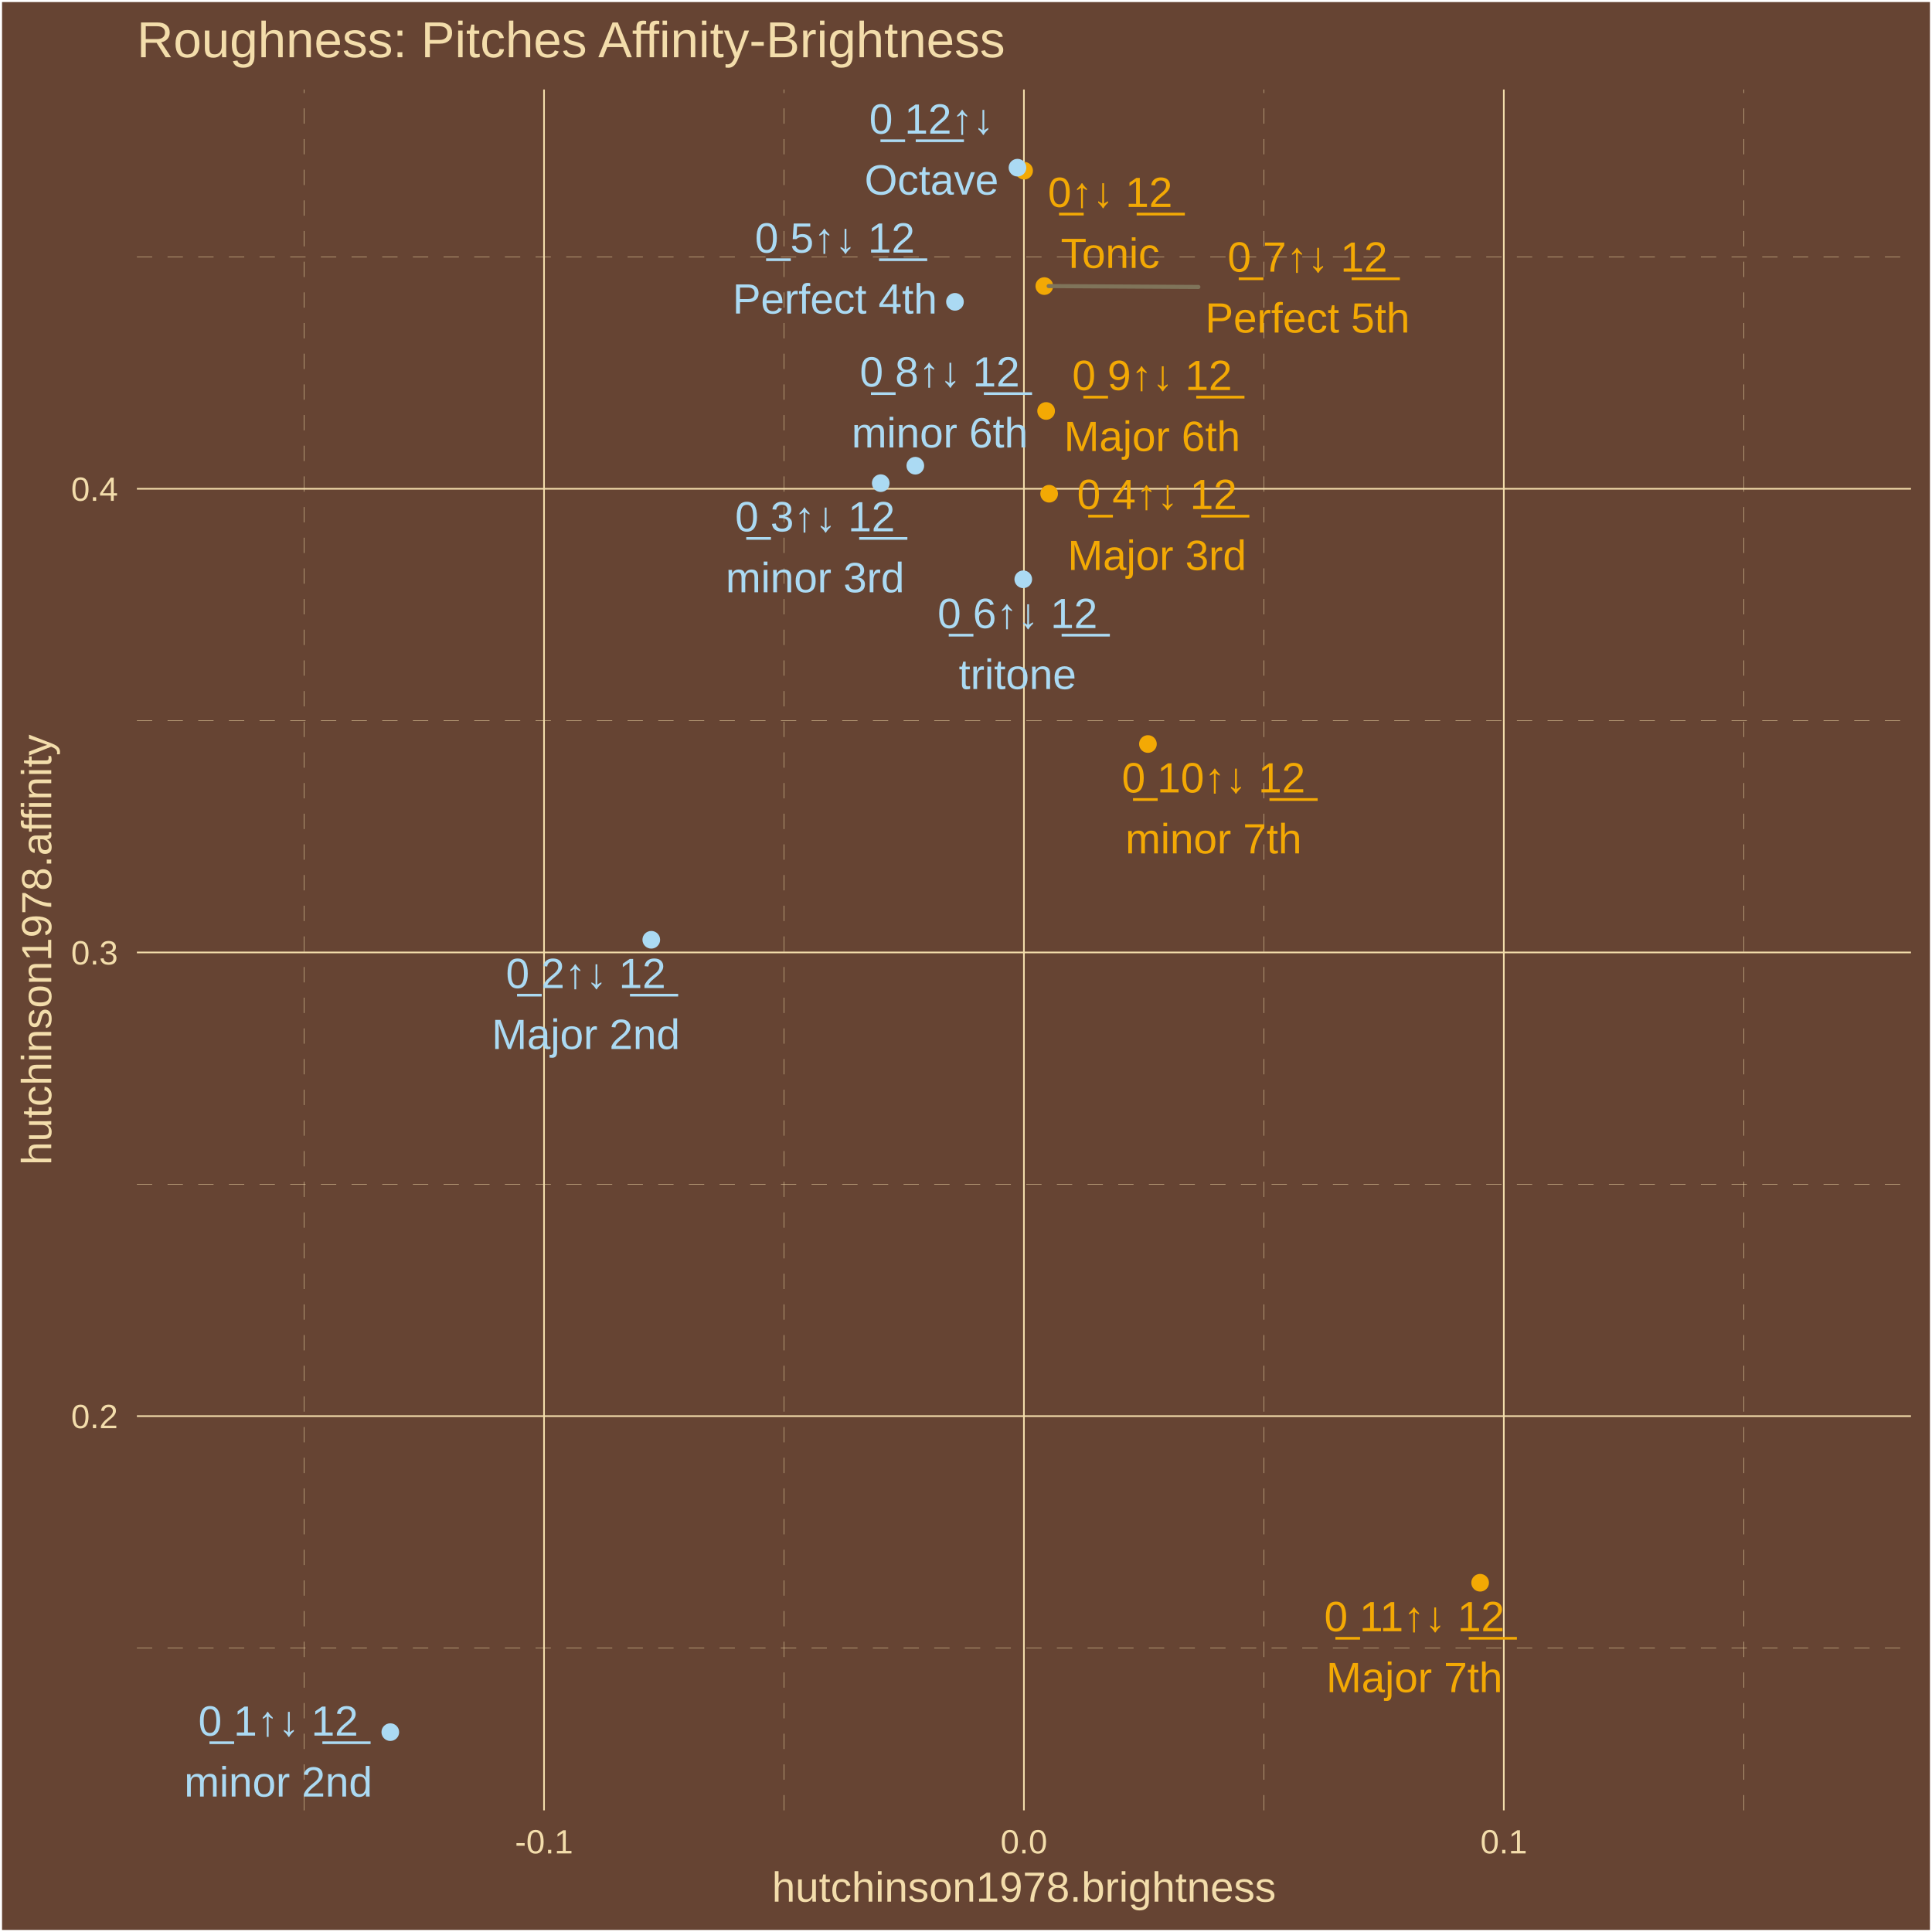
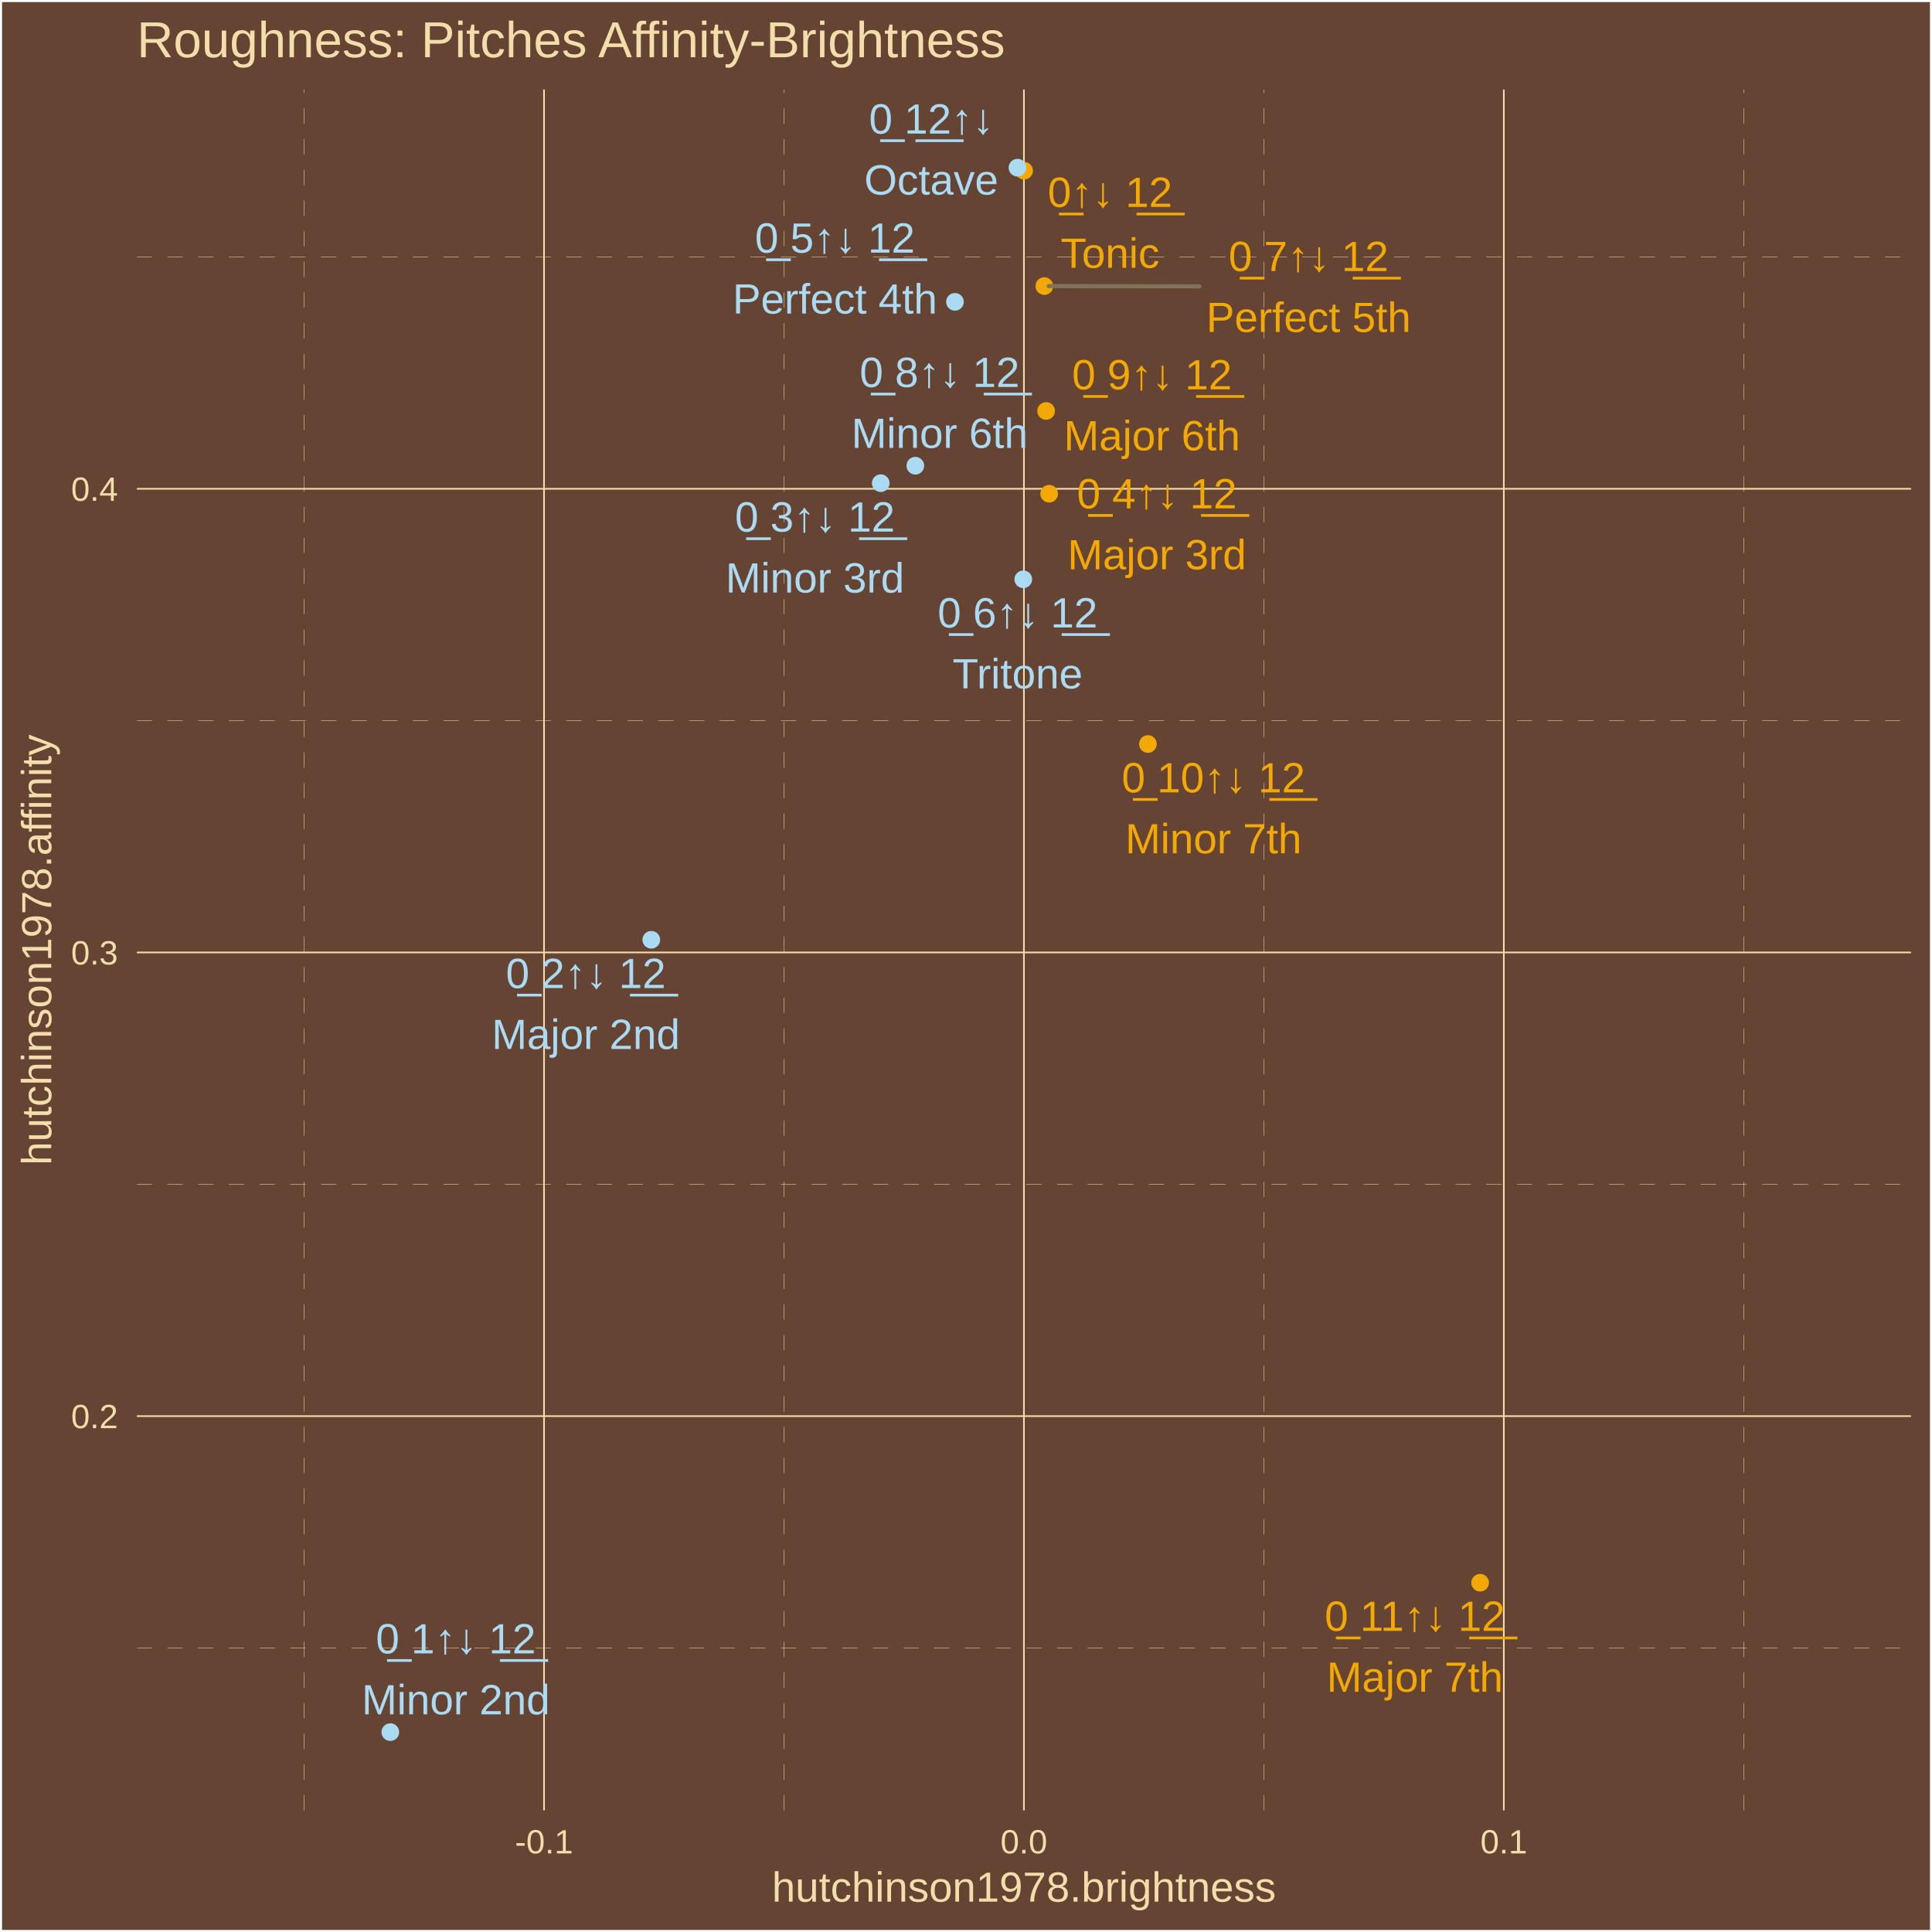
<svg xmlns="http://www.w3.org/2000/svg" class="svglite" width="504.00pt" height="504.00pt" viewBox="0 0 504.00 504.00">
  <defs>
    <style type="text/css">
    .svglite line, .svglite polyline, .svglite polygon, .svglite path, .svglite rect, .svglite circle {
      fill: none;
      stroke: #000000;
      stroke-linecap: round;
      stroke-linejoin: round;
      stroke-miterlimit: 10.00;
    }
    .svglite text {
      white-space: pre;
    }
  </style>
  </defs>
  <rect width="100%" height="100%" style="stroke: none; fill: #664433;" />
  <defs>
    <clipPath id="cpMC4wMHw1MDQuMDB8MC4wMHw1MDQuMDA=">
      <rect x="0.00" y="0.00" width="504.00" height="504.00" />
    </clipPath>
  </defs>
  <g clip-path="url(#cpMC4wMHw1MDQuMDB8MC4wMHw1MDQuMDA=)">
    <rect x="0.00" y="-0" width="504.00" height="504.00" style="stroke-width: 1.07; stroke: #FFFFFF; fill: #664433;" />
  </g>
  <defs>
    <clipPath id="cpMzUuNzF8NDk4LjUyfDIzLjM0fDQ3Mi4yNw==">
      <rect x="35.71" y="23.34" width="462.81" height="448.93" />
    </clipPath>
  </defs>
  <g clip-path="url(#cpMzUuNzF8NDk4LjUyfDIzLjM0fDQ3Mi4yNw==)">
    <rect x="35.71" y="23.34" width="462.81" height="448.93" style="stroke-width: 1.07; stroke: none; fill: #664433;" />
    <polyline points="35.71,429.90 498.52,429.90 " style="stroke-width: 0.11; stroke: #F3DDAB; stroke-dasharray: 4.00,4.00; stroke-linecap: butt;" />
    <polyline points="35.71,308.94 498.52,308.94 " style="stroke-width: 0.11; stroke: #F3DDAB; stroke-dasharray: 4.00,4.00; stroke-linecap: butt;" />
    <polyline points="35.71,187.98 498.52,187.98 " style="stroke-width: 0.11; stroke: #F3DDAB; stroke-dasharray: 4.00,4.00; stroke-linecap: butt;" />
    <polyline points="35.71,67.02 498.52,67.02 " style="stroke-width: 0.11; stroke: #F3DDAB; stroke-dasharray: 4.00,4.00; stroke-linecap: butt;" />
    <polyline points="79.33,472.27 79.33,23.34 " style="stroke-width: 0.11; stroke: #F3DDAB; stroke-dasharray: 4.00,4.00; stroke-linecap: butt;" />
    <polyline points="204.52,472.27 204.52,23.34 " style="stroke-width: 0.11; stroke: #F3DDAB; stroke-dasharray: 4.00,4.00; stroke-linecap: butt;" />
    <polyline points="329.71,472.27 329.71,23.34 " style="stroke-width: 0.11; stroke: #F3DDAB; stroke-dasharray: 4.00,4.00; stroke-linecap: butt;" />
    <polyline points="454.90,472.27 454.90,23.34 " style="stroke-width: 0.11; stroke: #F3DDAB; stroke-dasharray: 4.00,4.00; stroke-linecap: butt;" />
    <polyline points="35.71,369.42 498.52,369.42 " style="stroke-width: 0.43; stroke: #F3DDAB; stroke-linecap: butt;" />
    <polyline points="35.71,248.46 498.52,248.46 " style="stroke-width: 0.43; stroke: #F3DDAB; stroke-linecap: butt;" />
    <polyline points="35.71,127.50 498.52,127.50 " style="stroke-width: 0.43; stroke: #F3DDAB; stroke-linecap: butt;" />
    <polyline points="141.92,472.27 141.92,23.34 " style="stroke-width: 0.43; stroke: #F3DDAB; stroke-linecap: butt;" />
    <polyline points="267.11,472.27 267.11,23.34 " style="stroke-width: 0.43; stroke: #F3DDAB; stroke-linecap: butt;" />
    <polyline points="392.30,472.27 392.30,23.34 " style="stroke-width: 0.43; stroke: #F3DDAB; stroke-linecap: butt;" />
    <circle cx="267.16" cy="44.53" r="1.95" style="stroke-width: 0.71; stroke: #F3A904; fill: #F3A904;" />
    <circle cx="101.82" cy="451.86" r="1.95" style="stroke-width: 0.71; stroke: #ABDAF3; fill: #ABDAF3;" />
    <circle cx="169.90" cy="245.16" r="1.95" style="stroke-width: 0.71; stroke: #ABDAF3; fill: #ABDAF3;" />
    <circle cx="229.76" cy="126.04" r="1.95" style="stroke-width: 0.71; stroke: #ABDAF3; fill: #ABDAF3;" />
    <circle cx="273.69" cy="128.80" r="1.95" style="stroke-width: 0.71; stroke: #F3A904; fill: #F3A904;" />
    <circle cx="249.12" cy="78.74" r="1.95" style="stroke-width: 0.71; stroke: #ABDAF3; fill: #ABDAF3;" />
    <circle cx="266.94" cy="151.12" r="1.95" style="stroke-width: 0.71; stroke: #ABDAF3; fill: #ABDAF3;" />
    <circle cx="272.43" cy="74.63" r="1.95" style="stroke-width: 0.71; stroke: #F3A904; fill: #F3A904;" />
    <circle cx="238.78" cy="121.49" r="1.95" style="stroke-width: 0.71; stroke: #ABDAF3; fill: #ABDAF3;" />
    <circle cx="272.90" cy="107.21" r="1.95" style="stroke-width: 0.71; stroke: #F3A904; fill: #F3A904;" />
    <circle cx="299.46" cy="194.09" r="1.95" style="stroke-width: 0.71; stroke: #F3A904; fill: #F3A904;" />
    <circle cx="386.12" cy="412.89" r="1.95" style="stroke-width: 0.71; stroke: #F3A904; fill: #F3A904;" />
    <circle cx="265.43" cy="43.74" r="1.95" style="stroke-width: 0.71; stroke: #ABDAF3; fill: #ABDAF3;" />
-     <line x1="312.62" y1="74.86" x2="273.57" y2="74.63" style="stroke-width: 1.07; stroke: #7F745A;" />
-     <text x="289.61" y="54.00" text-anchor="middle" style="font-size: 11.04px;fill: #F3A904; font-family: &quot;Arial&quot;;" textLength="35.45px" lengthAdjust="spacingAndGlyphs">0̲↑↓ 1̲2̲</text>
-     <text x="289.61" y="69.90" text-anchor="middle" style="font-size: 11.04px;fill: #F3A904; font-family: &quot;Arial&quot;;" textLength="26.97px" lengthAdjust="spacingAndGlyphs">Tonic</text>
-     <text x="72.59" y="452.77" text-anchor="middle" style="font-size: 11.04px;fill: #ABDAF3; font-family: &quot;Arial&quot;;" textLength="44.65px" lengthAdjust="spacingAndGlyphs">0̲ 1↑↓ 1̲2̲</text>
-     <text x="72.59" y="468.67" text-anchor="middle" style="font-size: 11.04px;fill: #ABDAF3; font-family: &quot;Arial&quot;;" textLength="49.05px" lengthAdjust="spacingAndGlyphs">minor 2nd</text>
-     <text x="152.83" y="257.76" text-anchor="middle" style="font-size: 11.04px;fill: #ABDAF3; font-family: &quot;Arial&quot;;" textLength="44.65px" lengthAdjust="spacingAndGlyphs">0̲ 2↑↓ 1̲2̲</text>
+     <line x1="312.90" y1="74.70" x2="273.57" y2="74.63" style="stroke-width: 1.07; stroke: #7F745A;" />
+     <text x="289.58" y="53.98" text-anchor="middle" style="font-size: 11.04px;fill: #F3A904; font-family: &quot;Arial&quot;;" textLength="35.45px" lengthAdjust="spacingAndGlyphs">0̲↑↓ 1̲2̲</text>
+     <text x="289.58" y="69.87" text-anchor="middle" style="font-size: 11.04px;fill: #F3A904; font-family: &quot;Arial&quot;;" textLength="26.97px" lengthAdjust="spacingAndGlyphs">Tonic</text>
+     <text x="118.91" y="431.32" text-anchor="middle" style="font-size: 11.04px;fill: #ABDAF3; font-family: &quot;Arial&quot;;" textLength="44.65px" lengthAdjust="spacingAndGlyphs">0̲ 1↑↓ 1̲2̲</text>
+     <text x="118.91" y="447.21" text-anchor="middle" style="font-size: 11.04px;fill: #ABDAF3; font-family: &quot;Arial&quot;;" textLength="49.05px" lengthAdjust="spacingAndGlyphs">Minor 2nd</text>
+     <text x="152.83" y="257.75" text-anchor="middle" style="font-size: 11.04px;fill: #ABDAF3; font-family: &quot;Arial&quot;;" textLength="44.65px" lengthAdjust="spacingAndGlyphs">0̲ 2↑↓ 1̲2̲</text>
    <text x="152.83" y="273.65" text-anchor="middle" style="font-size: 11.04px;fill: #ABDAF3; font-family: &quot;Arial&quot;;" textLength="49.05px" lengthAdjust="spacingAndGlyphs">Major 2nd</text>
-     <text x="212.62" y="138.61" text-anchor="middle" style="font-size: 11.04px;fill: #ABDAF3; font-family: &quot;Arial&quot;;" textLength="44.65px" lengthAdjust="spacingAndGlyphs">0̲ 3↑↓ 1̲2̲</text>
-     <text x="212.62" y="154.50" text-anchor="middle" style="font-size: 11.04px;fill: #ABDAF3; font-family: &quot;Arial&quot;;" textLength="46.58px" lengthAdjust="spacingAndGlyphs">minor 3rd</text>
-     <text x="301.83" y="132.80" text-anchor="middle" style="font-size: 11.04px;fill: #F3A904; font-family: &quot;Arial&quot;;" textLength="44.65px" lengthAdjust="spacingAndGlyphs">0̲ 4↑↓ 1̲2̲</text>
-     <text x="301.83" y="148.70" text-anchor="middle" style="font-size: 11.04px;fill: #F3A904; font-family: &quot;Arial&quot;;" textLength="46.58px" lengthAdjust="spacingAndGlyphs">Major 3rd</text>
-     <text x="217.80" y="65.90" text-anchor="middle" style="font-size: 11.04px;fill: #ABDAF3; font-family: &quot;Arial&quot;;" textLength="44.65px" lengthAdjust="spacingAndGlyphs">0̲ 5↑↓ 1̲2̲</text>
-     <text x="217.80" y="81.80" text-anchor="middle" style="font-size: 11.04px;fill: #ABDAF3; font-family: &quot;Arial&quot;;" textLength="53.35px" lengthAdjust="spacingAndGlyphs">Perfect 4th</text>
-     <text x="265.44" y="163.84" text-anchor="middle" style="font-size: 11.04px;fill: #ABDAF3; font-family: &quot;Arial&quot;;" textLength="44.65px" lengthAdjust="spacingAndGlyphs">0̲ 6↑↓ 1̲2̲</text>
-     <text x="265.44" y="179.74" text-anchor="middle" style="font-size: 11.04px;fill: #ABDAF3; font-family: &quot;Arial&quot;;" textLength="30.66px" lengthAdjust="spacingAndGlyphs">tritone</text>
-     <text x="341.09" y="70.87" text-anchor="middle" style="font-size: 11.04px;fill: #F3A904; font-family: &quot;Arial&quot;;" textLength="44.65px" lengthAdjust="spacingAndGlyphs">0̲ 7↑↓ 1̲2̲</text>
-     <text x="341.09" y="86.76" text-anchor="middle" style="font-size: 11.04px;fill: #F3A904; font-family: &quot;Arial&quot;;" textLength="53.35px" lengthAdjust="spacingAndGlyphs">Perfect 5th</text>
-     <text x="245.15" y="100.83" text-anchor="middle" style="font-size: 11.04px;fill: #ABDAF3; font-family: &quot;Arial&quot;;" textLength="44.65px" lengthAdjust="spacingAndGlyphs">0̲ 8↑↓ 1̲2̲</text>
-     <text x="245.15" y="116.73" text-anchor="middle" style="font-size: 11.04px;fill: #ABDAF3; font-family: &quot;Arial&quot;;" textLength="45.98px" lengthAdjust="spacingAndGlyphs">minor 6th</text>
-     <text x="300.56" y="101.75" text-anchor="middle" style="font-size: 11.04px;fill: #F3A904; font-family: &quot;Arial&quot;;" textLength="44.65px" lengthAdjust="spacingAndGlyphs">0̲ 9↑↓ 1̲2̲</text>
-     <text x="300.56" y="117.65" text-anchor="middle" style="font-size: 11.04px;fill: #F3A904; font-family: &quot;Arial&quot;;" textLength="45.98px" lengthAdjust="spacingAndGlyphs">Major 6th</text>
-     <text x="316.58" y="206.72" text-anchor="middle" style="font-size: 11.04px;fill: #F3A904; font-family: &quot;Arial&quot;;" textLength="50.79px" lengthAdjust="spacingAndGlyphs">0̲ 10↑↓ 1̲2̲</text>
-     <text x="316.58" y="222.62" text-anchor="middle" style="font-size: 11.04px;fill: #F3A904; font-family: &quot;Arial&quot;;" textLength="45.98px" lengthAdjust="spacingAndGlyphs">minor 7th</text>
-     <text x="368.97" y="425.53" text-anchor="middle" style="font-size: 11.04px;fill: #F3A904; font-family: &quot;Arial&quot;;" textLength="50.79px" lengthAdjust="spacingAndGlyphs">0̲ 11↑↓ 1̲2̲</text>
-     <text x="368.97" y="441.43" text-anchor="middle" style="font-size: 11.04px;fill: #F3A904; font-family: &quot;Arial&quot;;" textLength="45.98px" lengthAdjust="spacingAndGlyphs">Major 7th</text>
-     <text x="243.02" y="34.87" text-anchor="middle" style="font-size: 11.04px;fill: #ABDAF3; font-family: &quot;Arial&quot;;" textLength="35.45px" lengthAdjust="spacingAndGlyphs">0̲ 1̲2̲↑↓</text>
-     <text x="243.02" y="50.76" text-anchor="middle" style="font-size: 11.04px;fill: #ABDAF3; font-family: &quot;Arial&quot;;" textLength="34.95px" lengthAdjust="spacingAndGlyphs">Octave</text>
+     <text x="212.59" y="138.68" text-anchor="middle" style="font-size: 11.04px;fill: #ABDAF3; font-family: &quot;Arial&quot;;" textLength="44.65px" lengthAdjust="spacingAndGlyphs">0̲ 3↑↓ 1̲2̲</text>
+     <text x="212.59" y="154.58" text-anchor="middle" style="font-size: 11.04px;fill: #ABDAF3; font-family: &quot;Arial&quot;;" textLength="46.58px" lengthAdjust="spacingAndGlyphs">Minor 3rd</text>
+     <text x="301.80" y="132.61" text-anchor="middle" style="font-size: 11.04px;fill: #F3A904; font-family: &quot;Arial&quot;;" textLength="44.65px" lengthAdjust="spacingAndGlyphs">0̲ 4↑↓ 1̲2̲</text>
+     <text x="301.80" y="148.51" text-anchor="middle" style="font-size: 11.04px;fill: #F3A904; font-family: &quot;Arial&quot;;" textLength="46.58px" lengthAdjust="spacingAndGlyphs">Major 3rd</text>
+     <text x="217.81" y="65.91" text-anchor="middle" style="font-size: 11.04px;fill: #ABDAF3; font-family: &quot;Arial&quot;;" textLength="44.65px" lengthAdjust="spacingAndGlyphs">0̲ 5↑↓ 1̲2̲</text>
+     <text x="217.81" y="81.80" text-anchor="middle" style="font-size: 11.04px;fill: #ABDAF3; font-family: &quot;Arial&quot;;" textLength="53.35px" lengthAdjust="spacingAndGlyphs">Perfect 4th</text>
+     <text x="265.46" y="163.69" text-anchor="middle" style="font-size: 11.04px;fill: #ABDAF3; font-family: &quot;Arial&quot;;" textLength="44.65px" lengthAdjust="spacingAndGlyphs">0̲ 6↑↓ 1̲2̲</text>
+     <text x="265.46" y="179.58" text-anchor="middle" style="font-size: 11.04px;fill: #ABDAF3; font-family: &quot;Arial&quot;;" textLength="34.33px" lengthAdjust="spacingAndGlyphs">Tritone</text>
+     <text x="341.37" y="70.71" text-anchor="middle" style="font-size: 11.04px;fill: #F3A904; font-family: &quot;Arial&quot;;" textLength="44.65px" lengthAdjust="spacingAndGlyphs">0̲ 7↑↓ 1̲2̲</text>
+     <text x="341.37" y="86.60" text-anchor="middle" style="font-size: 11.04px;fill: #F3A904; font-family: &quot;Arial&quot;;" textLength="53.35px" lengthAdjust="spacingAndGlyphs">Perfect 5th</text>
+     <text x="245.12" y="100.95" text-anchor="middle" style="font-size: 11.04px;fill: #ABDAF3; font-family: &quot;Arial&quot;;" textLength="44.65px" lengthAdjust="spacingAndGlyphs">0̲ 8↑↓ 1̲2̲</text>
+     <text x="245.12" y="116.84" text-anchor="middle" style="font-size: 11.04px;fill: #ABDAF3; font-family: &quot;Arial&quot;;" textLength="45.98px" lengthAdjust="spacingAndGlyphs">Minor 6th</text>
+     <text x="300.52" y="101.57" text-anchor="middle" style="font-size: 11.04px;fill: #F3A904; font-family: &quot;Arial&quot;;" textLength="44.65px" lengthAdjust="spacingAndGlyphs">0̲ 9↑↓ 1̲2̲</text>
+     <text x="300.52" y="117.47" text-anchor="middle" style="font-size: 11.04px;fill: #F3A904; font-family: &quot;Arial&quot;;" textLength="45.98px" lengthAdjust="spacingAndGlyphs">Major 6th</text>
+     <text x="316.56" y="206.70" text-anchor="middle" style="font-size: 11.04px;fill: #F3A904; font-family: &quot;Arial&quot;;" textLength="50.79px" lengthAdjust="spacingAndGlyphs">0̲ 10↑↓ 1̲2̲</text>
+     <text x="316.56" y="222.60" text-anchor="middle" style="font-size: 11.04px;fill: #F3A904; font-family: &quot;Arial&quot;;" textLength="45.98px" lengthAdjust="spacingAndGlyphs">Minor 7th</text>
+     <text x="369.10" y="425.44" text-anchor="middle" style="font-size: 11.04px;fill: #F3A904; font-family: &quot;Arial&quot;;" textLength="50.79px" lengthAdjust="spacingAndGlyphs">0̲ 11↑↓ 1̲2̲</text>
+     <text x="369.10" y="441.33" text-anchor="middle" style="font-size: 11.04px;fill: #F3A904; font-family: &quot;Arial&quot;;" textLength="45.98px" lengthAdjust="spacingAndGlyphs">Major 7th</text>
+     <text x="242.95" y="34.85" text-anchor="middle" style="font-size: 11.04px;fill: #ABDAF3; font-family: &quot;Arial&quot;;" textLength="35.45px" lengthAdjust="spacingAndGlyphs">0̲ 1̲2̲↑↓</text>
+     <text x="242.95" y="50.75" text-anchor="middle" style="font-size: 11.04px;fill: #ABDAF3; font-family: &quot;Arial&quot;;" textLength="34.95px" lengthAdjust="spacingAndGlyphs">Octave</text>
  </g>
  <g clip-path="url(#cpMC4wMHw1MDQuMDB8MC4wMHw1MDQuMDA=)">
    <text x="30.78" y="372.57" text-anchor="end" style="font-size: 8.80px;fill: #F3DDAB; font-family: &quot;Arial&quot;;" textLength="12.23px" lengthAdjust="spacingAndGlyphs">0.2</text>
    <text x="30.78" y="251.61" text-anchor="end" style="font-size: 8.80px;fill: #F3DDAB; font-family: &quot;Arial&quot;;" textLength="12.23px" lengthAdjust="spacingAndGlyphs">0.3</text>
    <text x="30.78" y="130.65" text-anchor="end" style="font-size: 8.80px;fill: #F3DDAB; font-family: &quot;Arial&quot;;" textLength="12.23px" lengthAdjust="spacingAndGlyphs">0.4</text>
    <text x="141.92" y="483.50" text-anchor="middle" style="font-size: 8.80px;fill: #F3DDAB; font-family: &quot;Arial&quot;;" textLength="15.16px" lengthAdjust="spacingAndGlyphs">-0.1</text>
    <text x="267.11" y="483.50" text-anchor="middle" style="font-size: 8.80px;fill: #F3DDAB; font-family: &quot;Arial&quot;;" textLength="12.23px" lengthAdjust="spacingAndGlyphs">0.0</text>
    <text x="392.30" y="483.50" text-anchor="middle" style="font-size: 8.80px;fill: #F3DDAB; font-family: &quot;Arial&quot;;" textLength="12.23px" lengthAdjust="spacingAndGlyphs">0.1</text>
    <text x="267.11" y="496.09" text-anchor="middle" style="font-size: 11.00px;fill: #F3DDAB; font-family: &quot;Arial&quot;;" textLength="131.51px" lengthAdjust="spacingAndGlyphs">hutchinson1978.brightness</text>
    <text transform="translate(13.37,247.80) rotate(-90)" text-anchor="middle" style="font-size: 11.00px;fill: #F3DDAB; font-family: &quot;Arial&quot;;" textLength="112.53px" lengthAdjust="spacingAndGlyphs">hutchinson1978.affinity</text>
    <text x="35.71" y="14.94" style="font-size: 13.20px;fill: #F3DDAB; font-family: &quot;Arial&quot;;" textLength="227.29px" lengthAdjust="spacingAndGlyphs">Roughness: Pitches Affinity-Brightness</text>
  </g>
</svg>
